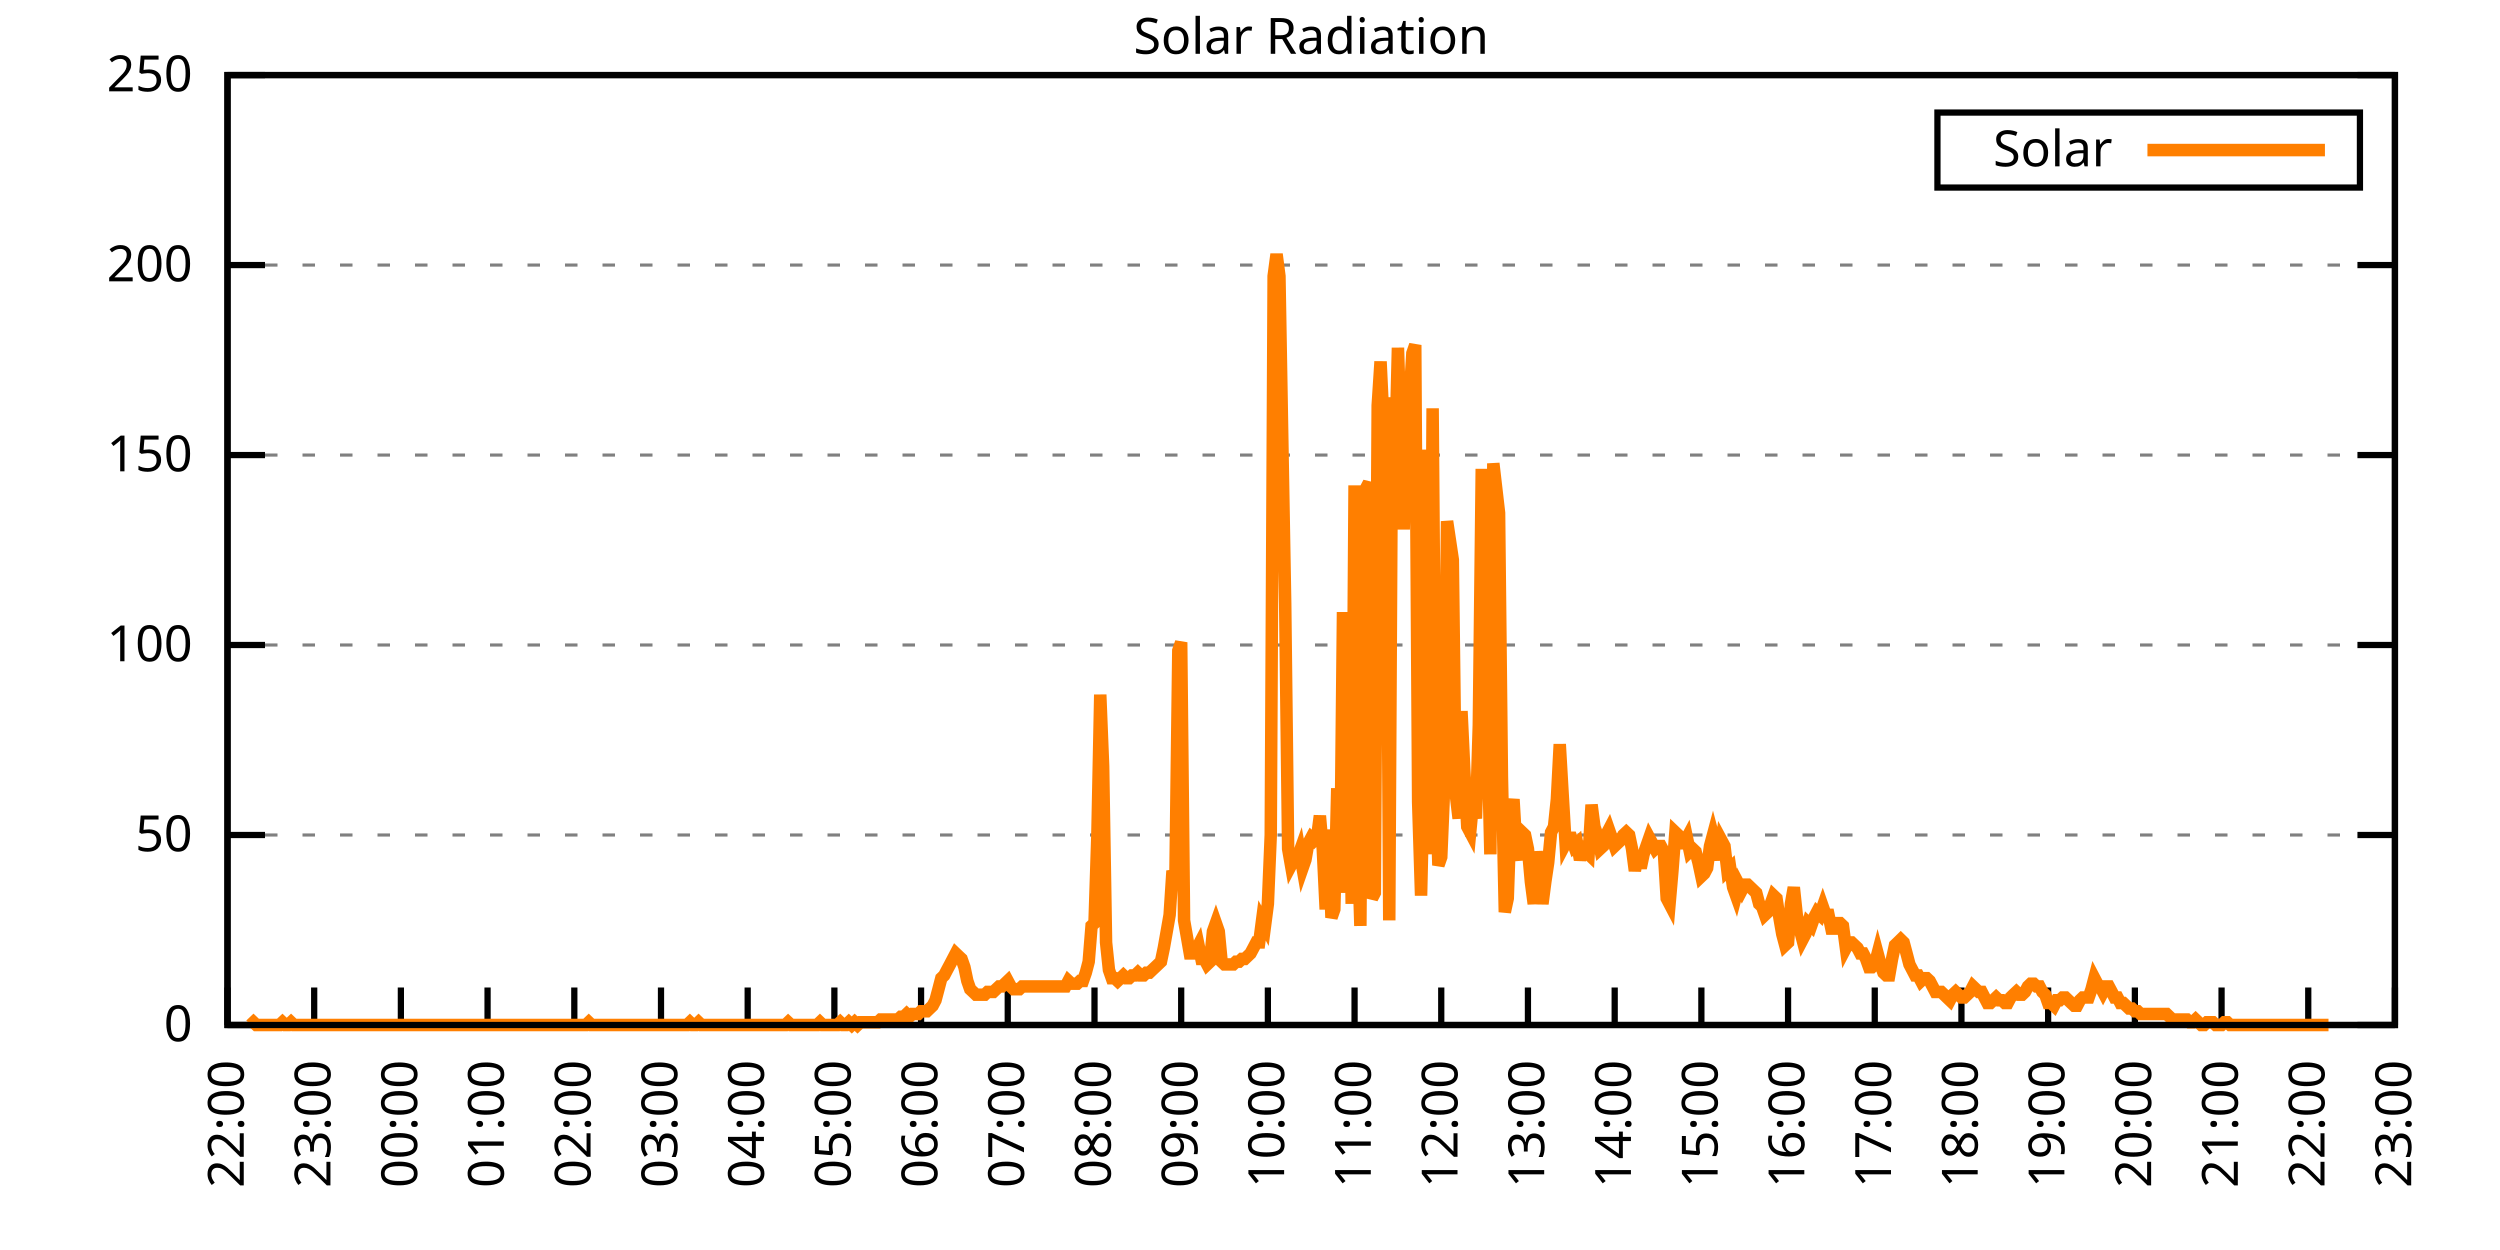
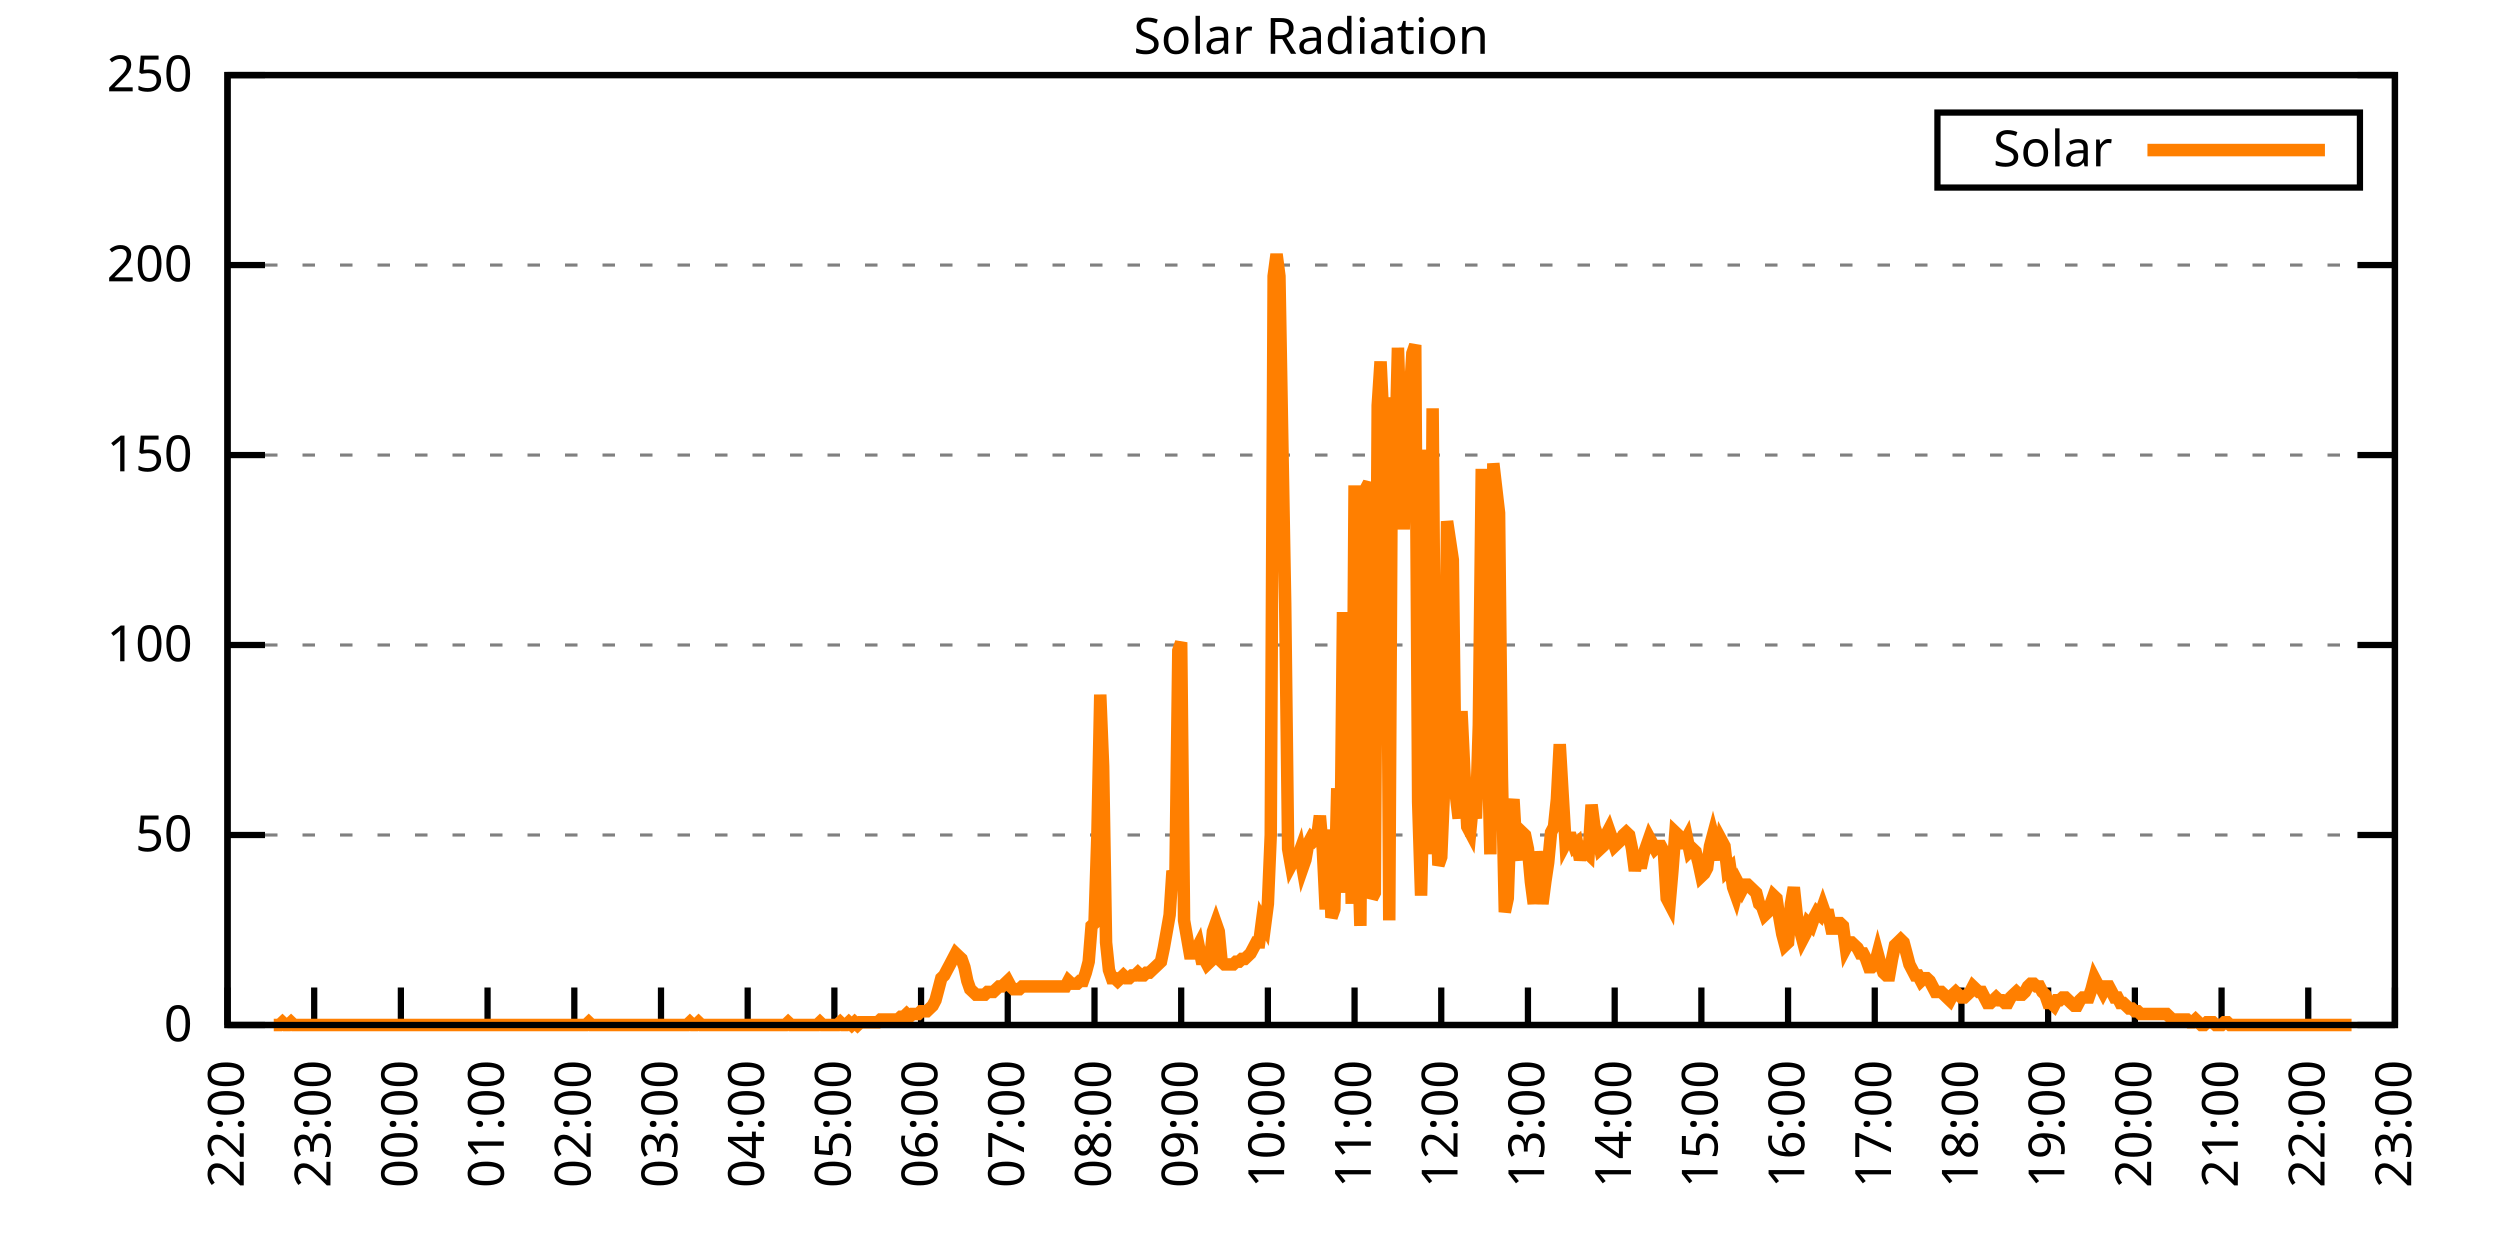
<svg xmlns="http://www.w3.org/2000/svg" xmlns:xlink="http://www.w3.org/1999/xlink" width="400" height="200" viewBox="0 0 400 200">
  <g id="gnuplot_canvas">
    <rect x="0" y="0" width="400" height="200" fill="none" />
    <defs>
      <circle id="gpDot" r="0.5" stroke-width="0.5" stroke="currentColor" />
      <path id="gpPt0" stroke-width="0.333" stroke="currentColor" d="M-1,0 h2 M0,-1 v2" />
      <path id="gpPt1" stroke-width="0.333" stroke="currentColor" d="M-1,-1 L1,1 M1,-1 L-1,1" />
      <path id="gpPt2" stroke-width="0.333" stroke="currentColor" d="M-1,0 L1,0 M0,-1 L0,1 M-1,-1 L1,1 M-1,1 L1,-1" />
      <rect id="gpPt3" stroke-width="0.333" stroke="currentColor" x="-1" y="-1" width="2" height="2" />
      <rect id="gpPt4" stroke-width="0.333" stroke="currentColor" fill="currentColor" x="-1" y="-1" width="2" height="2" />
      <circle id="gpPt5" stroke-width="0.333" stroke="currentColor" cx="0" cy="0" r="1" />
      <use xlink:href="#gpPt5" id="gpPt6" fill="currentColor" stroke="none" />
      <path id="gpPt7" stroke-width="0.333" stroke="currentColor" d="M0,-1.33 L-1.33,0.67 L1.33,0.67 z" />
      <use xlink:href="#gpPt7" id="gpPt8" fill="currentColor" stroke="none" />
      <use xlink:href="#gpPt7" id="gpPt9" stroke="currentColor" transform="rotate(180)" />
      <use xlink:href="#gpPt9" id="gpPt10" fill="currentColor" stroke="none" />
      <use xlink:href="#gpPt3" id="gpPt11" stroke="currentColor" transform="rotate(45)" />
      <use xlink:href="#gpPt11" id="gpPt12" fill="currentColor" stroke="none" />
      <path id="gpPt13" stroke-width="0.333" stroke="currentColor" d="M0,1.330 L1.265,0.411 L0.782,-1.067 L-0.782,-1.076 L-1.265,0.411 z" />
      <use xlink:href="#gpPt13" id="gpPt14" fill="currentColor" stroke="none" />
      <filter id="textbox" filterUnits="objectBoundingBox" x="0" y="0" height="1" width="1">
        <feFlood flood-color="white" flood-opacity="1" result="bgnd" />
        <feComposite in="SourceGraphic" in2="bgnd" operator="atop" />
      </filter>
      <filter id="greybox" filterUnits="objectBoundingBox" x="0" y="0" height="1" width="1">
        <feFlood flood-color="lightgrey" flood-opacity="1" result="grey" />
        <feComposite in="SourceGraphic" in2="grey" operator="atop" />
      </filter>
    </defs>
    <g fill="none" color="white" stroke="currentColor" stroke-width="1.00" stroke-linecap="butt" stroke-linejoin="miter">
</g>
    <g fill="none" color="black" stroke="currentColor" stroke-width="1.00" stroke-linecap="butt" stroke-linejoin="miter">
      <g stroke="none" shape-rendering="crispEdges">
        <polygon fill="rgb(255, 255, 255)" points="36.40,164.00 383.18,164.00 383.18,12.02 36.40,12.02 " />
      </g>
    </g>
    <g fill="none" color="black" stroke="currentColor" stroke-width="1.00" stroke-linecap="butt" stroke-linejoin="miter">
</g>
    <g fill="none" color="black" stroke="black" stroke-width="0.50" stroke-linecap="butt" stroke-linejoin="miter">
</g>
    <g fill="none" color="gray" stroke="currentColor" stroke-width="0.50" stroke-linecap="butt" stroke-linejoin="miter">
      <path stroke="gray" stroke-dasharray="2,4" class="gridline" d="M36.40,164.00 L383.19,164.00  " />
    </g>
    <g fill="none" color="gray" stroke="gray" stroke-width="1.00" stroke-linecap="butt" stroke-linejoin="miter">
</g>
    <g fill="none" color="black" stroke="currentColor" stroke-width="1.00" stroke-linecap="butt" stroke-linejoin="miter">
      <path stroke="black" d="M36.40,164.00 L42.40,164.00 M383.19,164.00 L377.19,164.00  " />
      <g transform="translate(30.80,166.60)" stroke="none" fill="black" font-family="Sans" font-size="8.00" text-anchor="end">
        <text>
          <tspan font-family="Sans"> 0</tspan>
        </text>
      </g>
    </g>
    <g fill="none" color="black" stroke="currentColor" stroke-width="1.00" stroke-linecap="butt" stroke-linejoin="miter">
</g>
    <g fill="none" color="black" stroke="black" stroke-width="0.50" stroke-linecap="butt" stroke-linejoin="miter">
</g>
    <g fill="none" color="gray" stroke="currentColor" stroke-width="0.50" stroke-linecap="butt" stroke-linejoin="miter">
      <path stroke="gray" stroke-dasharray="2,4" class="gridline" d="M36.40,133.60 L383.19,133.60  " />
    </g>
    <g fill="none" color="gray" stroke="gray" stroke-width="1.00" stroke-linecap="butt" stroke-linejoin="miter">
</g>
    <g fill="none" color="black" stroke="currentColor" stroke-width="1.00" stroke-linecap="butt" stroke-linejoin="miter">
      <path stroke="black" d="M36.40,133.60 L42.40,133.60 M383.19,133.60 L377.19,133.60  " />
      <g transform="translate(30.80,136.20)" stroke="none" fill="black" font-family="Sans" font-size="8.00" text-anchor="end">
        <text>
          <tspan font-family="Sans"> 50</tspan>
        </text>
      </g>
    </g>
    <g fill="none" color="black" stroke="currentColor" stroke-width="1.00" stroke-linecap="butt" stroke-linejoin="miter">
</g>
    <g fill="none" color="black" stroke="black" stroke-width="0.50" stroke-linecap="butt" stroke-linejoin="miter">
</g>
    <g fill="none" color="gray" stroke="currentColor" stroke-width="0.50" stroke-linecap="butt" stroke-linejoin="miter">
      <path stroke="gray" stroke-dasharray="2,4" class="gridline" d="M36.40,103.20 L383.19,103.20  " />
    </g>
    <g fill="none" color="gray" stroke="gray" stroke-width="1.00" stroke-linecap="butt" stroke-linejoin="miter">
</g>
    <g fill="none" color="black" stroke="currentColor" stroke-width="1.00" stroke-linecap="butt" stroke-linejoin="miter">
      <path stroke="black" d="M36.40,103.20 L42.40,103.20 M383.19,103.20 L377.19,103.20  " />
      <g transform="translate(30.80,105.80)" stroke="none" fill="black" font-family="Sans" font-size="8.00" text-anchor="end">
        <text>
          <tspan font-family="Sans"> 100</tspan>
        </text>
      </g>
    </g>
    <g fill="none" color="black" stroke="currentColor" stroke-width="1.00" stroke-linecap="butt" stroke-linejoin="miter">
</g>
    <g fill="none" color="black" stroke="black" stroke-width="0.50" stroke-linecap="butt" stroke-linejoin="miter">
</g>
    <g fill="none" color="gray" stroke="currentColor" stroke-width="0.50" stroke-linecap="butt" stroke-linejoin="miter">
      <path stroke="gray" stroke-dasharray="2,4" class="gridline" d="M36.40,72.81 L383.19,72.81  " />
    </g>
    <g fill="none" color="gray" stroke="gray" stroke-width="1.00" stroke-linecap="butt" stroke-linejoin="miter">
</g>
    <g fill="none" color="black" stroke="currentColor" stroke-width="1.00" stroke-linecap="butt" stroke-linejoin="miter">
      <path stroke="black" d="M36.40,72.81 L42.40,72.81 M383.19,72.81 L377.19,72.81  " />
      <g transform="translate(30.80,75.41)" stroke="none" fill="black" font-family="Sans" font-size="8.00" text-anchor="end">
        <text>
          <tspan font-family="Sans"> 150</tspan>
        </text>
      </g>
    </g>
    <g fill="none" color="black" stroke="currentColor" stroke-width="1.00" stroke-linecap="butt" stroke-linejoin="miter">
</g>
    <g fill="none" color="black" stroke="black" stroke-width="0.50" stroke-linecap="butt" stroke-linejoin="miter">
</g>
    <g fill="none" color="gray" stroke="currentColor" stroke-width="0.50" stroke-linecap="butt" stroke-linejoin="miter">
      <path stroke="gray" stroke-dasharray="2,4" class="gridline" d="M36.40,42.41 L383.19,42.41  " />
    </g>
    <g fill="none" color="gray" stroke="gray" stroke-width="1.00" stroke-linecap="butt" stroke-linejoin="miter">
</g>
    <g fill="none" color="black" stroke="currentColor" stroke-width="1.00" stroke-linecap="butt" stroke-linejoin="miter">
      <path stroke="black" d="M36.40,42.41 L42.40,42.41 M383.19,42.41 L377.19,42.41  " />
      <g transform="translate(30.80,45.01)" stroke="none" fill="black" font-family="Sans" font-size="8.00" text-anchor="end">
        <text>
          <tspan font-family="Sans"> 200</tspan>
        </text>
      </g>
    </g>
    <g fill="none" color="black" stroke="currentColor" stroke-width="1.00" stroke-linecap="butt" stroke-linejoin="miter">
</g>
    <g fill="none" color="black" stroke="black" stroke-width="0.50" stroke-linecap="butt" stroke-linejoin="miter">
</g>
    <g fill="none" color="gray" stroke="currentColor" stroke-width="0.50" stroke-linecap="butt" stroke-linejoin="miter">
      <path stroke="gray" stroke-dasharray="2,4" class="gridline" d="M36.40,12.01 L383.19,12.01  " />
    </g>
    <g fill="none" color="gray" stroke="gray" stroke-width="1.00" stroke-linecap="butt" stroke-linejoin="miter">
</g>
    <g fill="none" color="black" stroke="currentColor" stroke-width="1.00" stroke-linecap="butt" stroke-linejoin="miter">
      <path stroke="black" d="M36.40,12.01 L42.40,12.01 M383.19,12.01 L377.19,12.01  " />
      <g transform="translate(30.80,14.61)" stroke="none" fill="black" font-family="Sans" font-size="8.00" text-anchor="end">
        <text>
          <tspan font-family="Sans"> 250</tspan>
        </text>
      </g>
    </g>
    <g fill="none" color="black" stroke="currentColor" stroke-width="1.00" stroke-linecap="butt" stroke-linejoin="miter">
      <path stroke="black" d="M36.40,164.00 L36.40,158.00  " />
      <g transform="translate(39.00,169.60) rotate(270.00)" stroke="none" fill="black" font-family="Sans" font-size="8.00" text-anchor="end">
        <text>
          <tspan font-family="Sans">22:00</tspan>
        </text>
      </g>
    </g>
    <g fill="none" color="black" stroke="currentColor" stroke-width="1.00" stroke-linecap="butt" stroke-linejoin="miter">
      <path stroke="black" d="M50.27,164.00 L50.27,158.00  " />
      <g transform="translate(52.87,169.60) rotate(270.00)" stroke="none" fill="black" font-family="Sans" font-size="8.00" text-anchor="end">
        <text>
          <tspan font-family="Sans">23:00</tspan>
        </text>
      </g>
    </g>
    <g fill="none" color="black" stroke="currentColor" stroke-width="1.00" stroke-linecap="butt" stroke-linejoin="miter">
      <path stroke="black" d="M64.14,164.00 L64.14,158.00  " />
      <g transform="translate(66.74,169.60) rotate(270.00)" stroke="none" fill="black" font-family="Sans" font-size="8.00" text-anchor="end">
        <text>
          <tspan font-family="Sans">00:00</tspan>
        </text>
      </g>
    </g>
    <g fill="none" color="black" stroke="currentColor" stroke-width="1.00" stroke-linecap="butt" stroke-linejoin="miter">
      <path stroke="black" d="M78.01,164.00 L78.01,158.00  " />
      <g transform="translate(80.61,169.60) rotate(270.00)" stroke="none" fill="black" font-family="Sans" font-size="8.00" text-anchor="end">
        <text>
          <tspan font-family="Sans">01:00</tspan>
        </text>
      </g>
    </g>
    <g fill="none" color="black" stroke="currentColor" stroke-width="1.00" stroke-linecap="butt" stroke-linejoin="miter">
      <path stroke="black" d="M91.89,164.00 L91.89,158.00  " />
      <g transform="translate(94.49,169.60) rotate(270.00)" stroke="none" fill="black" font-family="Sans" font-size="8.00" text-anchor="end">
        <text>
          <tspan font-family="Sans">02:00</tspan>
        </text>
      </g>
    </g>
    <g fill="none" color="black" stroke="currentColor" stroke-width="1.00" stroke-linecap="butt" stroke-linejoin="miter">
      <path stroke="black" d="M105.76,164.00 L105.76,158.00  " />
      <g transform="translate(108.36,169.60) rotate(270.00)" stroke="none" fill="black" font-family="Sans" font-size="8.00" text-anchor="end">
        <text>
          <tspan font-family="Sans">03:00</tspan>
        </text>
      </g>
    </g>
    <g fill="none" color="black" stroke="currentColor" stroke-width="1.00" stroke-linecap="butt" stroke-linejoin="miter">
      <path stroke="black" d="M119.63,164.00 L119.63,158.00  " />
      <g transform="translate(122.23,169.60) rotate(270.00)" stroke="none" fill="black" font-family="Sans" font-size="8.00" text-anchor="end">
        <text>
          <tspan font-family="Sans">04:00</tspan>
        </text>
      </g>
    </g>
    <g fill="none" color="black" stroke="currentColor" stroke-width="1.00" stroke-linecap="butt" stroke-linejoin="miter">
      <path stroke="black" d="M133.50,164.00 L133.50,158.00  " />
      <g transform="translate(136.10,169.60) rotate(270.00)" stroke="none" fill="black" font-family="Sans" font-size="8.00" text-anchor="end">
        <text>
          <tspan font-family="Sans">05:00</tspan>
        </text>
      </g>
    </g>
    <g fill="none" color="black" stroke="currentColor" stroke-width="1.00" stroke-linecap="butt" stroke-linejoin="miter">
      <path stroke="black" d="M147.37,164.00 L147.37,158.00  " />
      <g transform="translate(149.97,169.60) rotate(270.00)" stroke="none" fill="black" font-family="Sans" font-size="8.00" text-anchor="end">
        <text>
          <tspan font-family="Sans">06:00</tspan>
        </text>
      </g>
    </g>
    <g fill="none" color="black" stroke="currentColor" stroke-width="1.00" stroke-linecap="butt" stroke-linejoin="miter">
      <path stroke="black" d="M161.24,164.00 L161.24,158.00  " />
      <g transform="translate(163.84,169.60) rotate(270.00)" stroke="none" fill="black" font-family="Sans" font-size="8.00" text-anchor="end">
        <text>
          <tspan font-family="Sans">07:00</tspan>
        </text>
      </g>
    </g>
    <g fill="none" color="black" stroke="currentColor" stroke-width="1.00" stroke-linecap="butt" stroke-linejoin="miter">
      <path stroke="black" d="M175.12,164.00 L175.12,158.00  " />
      <g transform="translate(177.72,169.60) rotate(270.00)" stroke="none" fill="black" font-family="Sans" font-size="8.00" text-anchor="end">
        <text>
          <tspan font-family="Sans">08:00</tspan>
        </text>
      </g>
    </g>
    <g fill="none" color="black" stroke="currentColor" stroke-width="1.00" stroke-linecap="butt" stroke-linejoin="miter">
      <path stroke="black" d="M188.99,164.00 L188.99,158.00  " />
      <g transform="translate(191.59,169.60) rotate(270.00)" stroke="none" fill="black" font-family="Sans" font-size="8.00" text-anchor="end">
        <text>
          <tspan font-family="Sans">09:00</tspan>
        </text>
      </g>
    </g>
    <g fill="none" color="black" stroke="currentColor" stroke-width="1.00" stroke-linecap="butt" stroke-linejoin="miter">
      <path stroke="black" d="M202.86,164.00 L202.86,158.00  " />
      <g transform="translate(205.46,169.60) rotate(270.00)" stroke="none" fill="black" font-family="Sans" font-size="8.00" text-anchor="end">
        <text>
          <tspan font-family="Sans">10:00</tspan>
        </text>
      </g>
    </g>
    <g fill="none" color="black" stroke="currentColor" stroke-width="1.00" stroke-linecap="butt" stroke-linejoin="miter">
      <path stroke="black" d="M216.73,164.00 L216.73,158.00  " />
      <g transform="translate(219.33,169.60) rotate(270.00)" stroke="none" fill="black" font-family="Sans" font-size="8.00" text-anchor="end">
        <text>
          <tspan font-family="Sans">11:00</tspan>
        </text>
      </g>
    </g>
    <g fill="none" color="black" stroke="currentColor" stroke-width="1.00" stroke-linecap="butt" stroke-linejoin="miter">
      <path stroke="black" d="M230.60,164.00 L230.60,158.00  " />
      <g transform="translate(233.20,169.60) rotate(270.00)" stroke="none" fill="black" font-family="Sans" font-size="8.00" text-anchor="end">
        <text>
          <tspan font-family="Sans">12:00</tspan>
        </text>
      </g>
    </g>
    <g fill="none" color="black" stroke="currentColor" stroke-width="1.00" stroke-linecap="butt" stroke-linejoin="miter">
      <path stroke="black" d="M244.47,164.00 L244.47,158.00  " />
      <g transform="translate(247.07,169.60) rotate(270.00)" stroke="none" fill="black" font-family="Sans" font-size="8.00" text-anchor="end">
        <text>
          <tspan font-family="Sans">13:00</tspan>
        </text>
      </g>
    </g>
    <g fill="none" color="black" stroke="currentColor" stroke-width="1.00" stroke-linecap="butt" stroke-linejoin="miter">
      <path stroke="black" d="M258.35,164.00 L258.35,158.00  " />
      <g transform="translate(260.95,169.60) rotate(270.00)" stroke="none" fill="black" font-family="Sans" font-size="8.00" text-anchor="end">
        <text>
          <tspan font-family="Sans">14:00</tspan>
        </text>
      </g>
    </g>
    <g fill="none" color="black" stroke="currentColor" stroke-width="1.00" stroke-linecap="butt" stroke-linejoin="miter">
      <path stroke="black" d="M272.22,164.00 L272.22,158.00  " />
      <g transform="translate(274.82,169.60) rotate(270.00)" stroke="none" fill="black" font-family="Sans" font-size="8.00" text-anchor="end">
        <text>
          <tspan font-family="Sans">15:00</tspan>
        </text>
      </g>
    </g>
    <g fill="none" color="black" stroke="currentColor" stroke-width="1.00" stroke-linecap="butt" stroke-linejoin="miter">
      <path stroke="black" d="M286.09,164.00 L286.09,158.00  " />
      <g transform="translate(288.69,169.60) rotate(270.00)" stroke="none" fill="black" font-family="Sans" font-size="8.00" text-anchor="end">
        <text>
          <tspan font-family="Sans">16:00</tspan>
        </text>
      </g>
    </g>
    <g fill="none" color="black" stroke="currentColor" stroke-width="1.00" stroke-linecap="butt" stroke-linejoin="miter">
      <path stroke="black" d="M299.96,164.00 L299.96,158.00  " />
      <g transform="translate(302.56,169.60) rotate(270.00)" stroke="none" fill="black" font-family="Sans" font-size="8.00" text-anchor="end">
        <text>
          <tspan font-family="Sans">17:00</tspan>
        </text>
      </g>
    </g>
    <g fill="none" color="black" stroke="currentColor" stroke-width="1.00" stroke-linecap="butt" stroke-linejoin="miter">
      <path stroke="black" d="M313.83,164.00 L313.83,158.00  " />
      <g transform="translate(316.43,169.60) rotate(270.00)" stroke="none" fill="black" font-family="Sans" font-size="8.00" text-anchor="end">
        <text>
          <tspan font-family="Sans">18:00</tspan>
        </text>
      </g>
    </g>
    <g fill="none" color="black" stroke="currentColor" stroke-width="1.00" stroke-linecap="butt" stroke-linejoin="miter">
      <path stroke="black" d="M327.70,164.00 L327.70,158.00  " />
      <g transform="translate(330.30,169.60) rotate(270.00)" stroke="none" fill="black" font-family="Sans" font-size="8.00" text-anchor="end">
        <text>
          <tspan font-family="Sans">19:00</tspan>
        </text>
      </g>
    </g>
    <g fill="none" color="black" stroke="currentColor" stroke-width="1.00" stroke-linecap="butt" stroke-linejoin="miter">
      <path stroke="black" d="M341.58,164.00 L341.58,158.00  " />
      <g transform="translate(344.18,169.60) rotate(270.00)" stroke="none" fill="black" font-family="Sans" font-size="8.00" text-anchor="end">
        <text>
          <tspan font-family="Sans">20:00</tspan>
        </text>
      </g>
    </g>
    <g fill="none" color="black" stroke="currentColor" stroke-width="1.00" stroke-linecap="butt" stroke-linejoin="miter">
      <path stroke="black" d="M355.45,164.00 L355.45,158.00  " />
      <g transform="translate(358.05,169.60) rotate(270.00)" stroke="none" fill="black" font-family="Sans" font-size="8.00" text-anchor="end">
        <text>
          <tspan font-family="Sans">21:00</tspan>
        </text>
      </g>
    </g>
    <g fill="none" color="black" stroke="currentColor" stroke-width="1.00" stroke-linecap="butt" stroke-linejoin="miter">
      <path stroke="black" d="M369.32,164.00 L369.32,158.00  " />
      <g transform="translate(371.92,169.60) rotate(270.00)" stroke="none" fill="black" font-family="Sans" font-size="8.00" text-anchor="end">
        <text>
          <tspan font-family="Sans">22:00</tspan>
        </text>
      </g>
    </g>
    <g fill="none" color="black" stroke="currentColor" stroke-width="1.00" stroke-linecap="butt" stroke-linejoin="miter">
      <path stroke="black" d="M383.19,164.00 L383.19,158.00  " />
      <g transform="translate(385.79,169.60) rotate(270.00)" stroke="none" fill="black" font-family="Sans" font-size="8.00" text-anchor="end">
        <text>
          <tspan font-family="Sans">23:00</tspan>
        </text>
      </g>
    </g>
    <g fill="none" color="black" stroke="currentColor" stroke-width="1.00" stroke-linecap="butt" stroke-linejoin="miter">
</g>
    <g fill="none" color="black" stroke="currentColor" stroke-width="1.00" stroke-linecap="butt" stroke-linejoin="miter">
      <path stroke="black" d="M36.40,12.01 L36.40,164.00 L383.19,164.00 L383.19,12.01 L36.40,12.01 Z  " />
    </g>
    <g fill="none" color="black" stroke="currentColor" stroke-width="1.00" stroke-linecap="butt" stroke-linejoin="miter">
</g>
    <g fill="none" color="black" stroke="currentColor" stroke-width="1.00" stroke-linecap="butt" stroke-linejoin="miter">
      <path stroke="black" d="M309.99,30.01 L309.99,18.01 L377.59,18.01 L377.59,30.01 L309.99,30.01 Z  " />
    </g>
    <g id="Solar_Radiation_plot_1">
      <g fill="none" color="white" stroke="black" stroke-width="2.00" stroke-linecap="butt" stroke-linejoin="miter">
</g>
      <g fill="none" color="black" stroke="currentColor" stroke-width="2.00" stroke-linecap="butt" stroke-linejoin="miter">
        <g transform="translate(337.99,26.61)" stroke="none" fill="black" font-family="Sans" font-size="8.00" text-anchor="end">
          <text>
            <tspan font-family="Sans">Solar</tspan>
          </text>
        </g>
      </g>
      <g fill="none" color="black" stroke="currentColor" stroke-width="2.00" stroke-linecap="butt" stroke-linejoin="miter">
-         <path stroke="rgb(255, 127,   0)" d="M343.59,24.01 L371.99,24.01 M40.10,164.00 L40.56,163.56 L41.02,164.00 L41.49,164.00 L41.95,164.00 L42.41,164.00   L42.87,164.00 L43.34,164.00 L43.80,164.00 L44.26,164.00 L44.72,164.00 L45.19,163.56 L45.65,164.00 L46.11,164.00   L46.57,163.56 L47.03,164.00 L47.50,164.00 L47.96,164.00 L48.42,164.00 L48.88,164.00 L49.35,164.00 L50.27,164.00   L50.73,164.00 L51.20,164.00 L51.66,164.00 L52.12,164.00 L52.58,164.00 L53.05,164.00 L53.51,164.00 L53.97,164.00   L54.43,164.00 L54.90,164.00 L55.36,164.00 L55.82,164.00 L56.28,164.00 L56.75,164.00 L57.21,164.00 L57.67,164.00   L58.13,164.00 L58.59,164.00 L59.06,164.00 L59.52,164.00 L59.98,164.00 L60.44,164.00 L60.91,164.00 L61.37,164.00   L61.83,164.00 L62.29,164.00 L62.76,164.00 L63.22,164.00 L63.68,164.00 L64.14,164.00 L64.61,164.00 L65.07,164.00   L65.53,164.00 L65.99,164.00 L66.46,164.00 L66.92,164.00 L67.38,164.00 L67.84,164.00 L68.30,164.00 L68.77,164.00   L69.23,164.00 L69.69,164.00 L70.15,164.00 L70.62,164.00 L71.08,164.00 L71.54,164.00 L72.00,164.00 L72.47,164.00   L72.93,164.00 L73.39,164.00 L73.85,164.00 L74.32,164.00 L74.78,164.00 L75.24,164.00 L75.70,164.00 L76.17,164.00   L76.63,164.00 L77.09,164.00 L77.55,164.00 L78.01,164.00 L78.48,164.00 L78.94,164.00 L79.40,164.00 L79.86,164.00   L80.33,164.00 L80.79,164.00 L81.25,164.00 L81.71,164.00 L82.18,164.00 L82.64,164.00 L83.10,164.00 L83.56,164.00   L84.03,164.00 L84.49,164.00 L84.95,164.00 L85.41,164.00 L85.88,164.00 L86.34,164.00 L86.80,164.00 L87.26,164.00   L87.72,164.00 L88.19,164.00 L88.65,164.00 L89.11,164.00 L89.57,164.00 L90.04,164.00 L90.50,164.00 L90.96,164.00   L91.42,164.00 L91.89,164.00 L92.35,164.00 L92.81,164.00 L93.27,164.00 L93.74,164.00 L94.20,163.56 L94.66,164.00   L95.12,164.00 L95.59,164.00 L96.05,164.00 L96.51,164.00 L96.97,164.00 L97.44,164.00 L97.90,164.00 L98.36,164.00   L98.82,164.00 L99.28,164.00 L99.75,164.00 L100.21,164.00 L100.67,164.00 L101.13,164.00 L101.60,164.00 L102.06,164.00   L102.52,164.00 L102.98,164.00 L103.45,164.00 L103.91,164.00 L104.37,164.00 L104.83,164.00 L105.30,164.00 L105.76,164.00   L106.22,164.00 L106.68,164.00 L107.15,164.00 L107.61,164.00 L108.07,164.00 L108.53,164.00 L108.99,164.00 L109.46,164.00   L109.92,164.00 L110.38,163.56 L110.84,164.00 L111.31,164.00 L111.77,163.56 L112.23,164.00 L112.69,164.00 L113.16,164.00   L113.62,164.00 L114.08,164.00 L114.54,164.00 L115.01,164.00 L115.47,164.00 L115.93,164.00 L116.39,164.00 L116.86,164.00   L117.32,164.00 L117.78,164.00 L118.24,164.00 L118.70,164.00 L119.17,164.00 L119.63,164.00 L120.09,164.00 L120.55,164.00   L121.02,164.00 L121.48,164.00 L121.94,164.00 L122.40,164.00 L122.87,164.00 L123.33,164.00 L123.79,164.00 L124.25,164.00   L124.72,164.00 L125.18,164.00 L125.64,164.00 L126.10,163.56 L126.57,164.00 L127.03,164.00 L127.49,164.00 L127.95,164.00   L128.41,164.00 L128.88,164.00 L129.34,164.00 L129.80,164.00 L130.26,164.00 L130.73,164.00 L131.19,163.56 L131.65,164.00   L132.11,164.00 L132.58,164.00 L133.04,164.00 L133.50,164.00 L133.96,164.00 L134.43,163.56 L134.89,164.00 L135.35,164.00   L135.81,163.56 L136.28,164.00 L136.74,163.56 L137.20,164.00 L137.66,163.56 L138.13,163.56 L138.59,163.56 L139.05,163.56   L139.51,163.56 L139.97,163.56 L140.44,163.56 L140.90,163.12 L141.36,163.12 L141.82,163.12 L142.29,163.12 L142.75,163.12   L143.21,163.12 L143.67,163.12 L144.14,162.68 L144.60,162.68 L145.06,162.24 L145.52,162.68 L145.99,162.24 L146.45,162.24   L146.91,162.24 L147.37,161.80 L147.84,161.80 L148.30,161.80 L148.76,161.36 L149.22,160.92 L149.68,160.04 L150.15,158.27   L150.61,156.51 L151.07,156.07 L151.53,155.19 L152.00,154.31 L152.46,153.43 L152.92,152.55 L153.38,152.99 L153.85,153.43   L154.31,154.75 L154.77,156.95 L155.23,158.27 L155.70,158.71 L156.16,159.15 L156.62,159.15 L157.08,159.15 L157.55,159.15   L158.01,158.71 L158.47,158.71 L158.93,158.71 L159.39,158.27 L159.86,157.83 L160.32,157.83 L160.78,157.39 L161.24,156.95   L161.71,157.83 L162.17,158.27 L162.63,158.27 L163.09,158.27 L163.56,157.83 L164.02,157.83 L164.48,157.83 L164.94,157.83   L165.41,157.83 L165.87,157.83 L166.33,157.83 L166.79,157.83 L167.26,157.83 L167.72,157.83 L168.18,157.83 L168.64,157.83   L169.10,157.83 L169.57,157.83 L170.03,157.83 L170.49,157.83 L170.95,156.95 L171.42,157.39 L171.88,157.39 L172.34,157.39   L172.80,156.95 L173.27,156.95 L173.73,155.63 L174.19,153.87 L174.65,148.14 L175.12,147.70 L175.58,133.61 L176.04,111.14   L176.50,122.59 L176.97,150.79 L177.43,155.19 L177.89,156.51 L178.35,156.51 L178.82,156.95 L179.28,156.51 L179.74,156.07   L180.20,156.51 L180.66,156.51 L181.13,156.07 L181.59,156.07 L182.05,155.63 L182.51,156.07 L182.98,156.07 L183.44,155.63   L183.90,155.63 L184.36,155.19 L184.83,154.75 L185.29,154.31 L185.75,153.87 L186.21,151.67 L186.68,149.02 L187.14,146.38   L187.60,139.33 L188.06,140.65 L188.53,104.09 L188.99,102.77 L189.45,147.26 L189.91,149.90 L190.37,152.55 L190.84,152.55   L191.30,152.11 L191.76,151.23 L192.22,153.43 L192.69,153.43 L193.15,154.31 L193.61,153.87 L194.07,149.02 L194.54,147.70   L195.00,149.02 L195.46,153.87 L195.92,154.31 L196.39,154.31 L196.85,154.31 L197.31,154.31 L197.77,153.87 L198.24,153.87   L198.70,153.43 L199.16,153.43 L199.62,152.99 L200.08,152.55 L200.55,151.67 L201.01,150.79 L201.47,150.79 L201.93,147.26   L202.40,148.14 L202.86,144.62 L203.32,133.61 L203.78,44.19 L204.25,40.66 L204.71,44.19 L205.17,70.62 L205.63,96.61   L206.10,135.81 L206.56,138.45 L207.02,137.57 L207.48,137.57 L207.95,136.25 L208.41,138.89 L208.87,137.57 L209.33,134.93   L209.80,134.05 L210.26,134.49 L210.72,134.05 L211.18,130.52 L211.64,135.81 L212.11,145.50 L212.57,132.73 L213.03,146.82   L213.49,145.50 L213.96,126.12 L214.42,141.98 L214.88,97.93 L215.34,142.86 L215.81,110.26 L216.27,144.62 L216.73,77.66   L217.19,132.73 L217.66,148.14 L218.12,85.59 L218.58,78.10 L219.04,77.22 L219.51,143.74 L219.97,142.86 L220.43,64.89   L220.89,57.84 L221.35,67.53 L221.82,70.62 L222.28,147.26 L222.74,63.57 L223.20,74.58 L223.67,55.64 L224.13,69.74   L224.59,84.71 L225.05,65.33 L225.52,64.01 L225.98,56.52 L226.44,55.20 L226.90,128.32 L227.37,143.30 L227.83,123.47   L228.29,71.94 L228.75,136.69 L229.22,65.33 L229.68,123.03 L230.14,138.45 L230.60,137.13 L231.06,126.12 L231.53,83.39   L231.99,86.47 L232.45,89.56 L232.91,127.00 L233.38,130.96 L233.84,113.78 L234.30,123.47 L234.76,132.28 L235.23,133.17   L235.69,128.32 L236.15,130.96 L236.61,115.99 L237.08,75.02 L237.54,120.83 L238.00,117.31 L238.46,136.69 L238.93,74.14   L239.39,78.10 L239.85,82.07 L240.31,124.36 L240.77,145.94 L241.24,143.74 L241.70,130.52 L242.16,127.88 L242.62,135.81   L243.09,137.57 L243.55,133.17 L244.01,133.61 L244.47,135.81 L244.94,141.09 L245.40,144.62 L245.86,136.25 L246.32,139.77   L246.79,144.62 L247.25,141.09 L247.71,138.01 L248.17,133.17 L248.64,132.28 L249.10,127.88 L249.56,119.07 L250.02,127.00   L250.49,134.93 L250.95,134.05 L251.41,134.05 L251.87,135.37 L252.33,134.93 L252.80,137.57 L253.26,135.81 L253.72,136.25   L254.18,136.69 L254.65,128.76 L255.11,132.28 L255.57,133.61 L256.03,135.81 L256.50,135.37 L256.96,133.61 L257.42,132.73   L257.88,134.05 L258.35,135.37 L258.81,134.93 L259.27,134.49 L259.73,133.61 L260.20,133.17 L260.66,133.61 L261.12,135.81   L261.58,139.33 L262.04,136.69 L262.51,138.89 L262.97,136.69 L263.43,135.37 L263.89,134.05 L264.36,134.93 L264.82,135.81   L265.28,135.37 L265.74,135.37 L266.21,136.25 L266.67,143.74 L267.13,144.62 L267.59,139.33 L268.06,133.17 L268.52,133.61   L268.98,134.93 L269.44,134.93 L269.91,134.05 L270.37,136.25 L270.83,135.81 L271.29,136.25 L271.75,138.01 L272.22,140.21   L272.68,139.77 L273.14,138.89 L273.60,135.37 L274.07,133.61 L274.53,135.37 L274.99,137.57 L275.45,134.49 L275.92,135.37   L276.38,139.33 L276.84,138.89 L277.30,141.98 L277.77,143.30 L278.23,141.54 L278.69,142.42 L279.15,141.54 L279.62,141.54   L280.08,141.98 L280.54,142.42 L281.00,142.86 L281.46,144.62 L281.93,145.06 L282.39,146.38 L282.85,145.94 L283.31,144.62   L283.78,143.30 L284.24,143.74 L284.70,146.82 L285.16,149.46 L285.63,151.23 L286.09,150.79 L286.55,144.62 L287.01,141.98   L287.48,146.38 L287.94,148.58 L288.40,150.34 L288.86,149.46 L289.33,147.70 L289.79,148.14 L290.25,146.82 L290.71,145.94   L291.18,146.38 L291.64,145.06 L292.10,146.38 L292.56,146.38 L293.02,148.58 L293.49,148.58 L293.95,147.70 L294.41,147.70   L294.87,148.14 L295.34,151.67 L295.80,150.79 L296.26,150.79 L296.72,151.23 L297.19,151.67 L297.65,152.55 L298.11,152.55   L298.57,153.43 L299.04,154.75 L299.50,154.75 L299.96,154.31 L300.42,152.55 L300.89,154.31 L301.35,155.63 L301.81,156.07   L302.27,156.07 L302.73,153.43 L303.20,151.23 L303.66,150.79 L304.12,150.34 L304.58,150.79 L305.05,152.55 L305.51,154.31   L305.97,155.19 L306.43,156.07 L306.90,156.07 L307.36,156.95 L307.82,156.51 L308.28,156.51 L308.75,156.95 L309.21,157.83   L309.67,158.71 L310.13,158.71 L310.60,158.71 L311.06,159.15 L311.52,159.60 L311.98,160.04 L312.44,159.15 L312.91,158.71   L313.37,159.15 L313.83,159.60 L314.29,159.60 L314.76,159.15 L315.22,158.71 L315.68,157.83 L316.14,158.27 L316.61,158.71   L317.07,158.71 L317.53,159.60 L317.99,160.48 L318.46,160.48 L318.92,160.04 L319.38,159.60 L319.84,160.04 L320.31,160.04   L320.77,160.48 L321.23,160.48 L321.69,159.60 L322.15,159.15 L322.62,158.71 L323.08,159.15 L323.54,159.15 L324.00,158.71   L324.47,157.83 L324.93,157.39 L325.39,157.39 L325.85,157.83 L326.32,157.83 L326.78,158.71 L327.24,159.15 L327.70,160.48   L328.17,160.48 L328.63,160.92 L329.09,160.04 L329.55,160.04 L330.02,159.60 L330.48,159.60 L330.94,160.04 L331.40,160.48   L331.87,160.92 L332.33,160.92 L332.79,160.04 L333.25,159.60 L333.71,159.60 L334.18,159.60 L334.64,158.27 L335.10,156.51   L335.56,157.39 L336.03,157.83 L336.49,158.71 L336.95,157.83 L337.41,157.83 L337.88,158.71 L338.34,159.60 L338.80,159.60   L339.26,160.48 L339.73,160.48 L340.19,160.92 L340.65,161.36 L341.11,161.36 L341.58,161.80 L342.04,161.80 L342.50,162.24   L342.96,162.24 L343.42,162.24 L343.89,162.24 L344.35,162.24 L344.81,162.24 L345.27,162.24 L345.74,162.24 L346.20,162.24   L346.66,162.24 L347.12,162.68 L347.59,163.12 L348.05,163.12 L348.51,163.12 L348.97,163.12 L349.44,163.12 L349.90,163.12   L350.36,163.56 L350.82,163.56 L351.29,163.12 L351.75,163.56 L352.21,164.00 L352.67,164.00 L353.13,163.56 L353.60,163.56   L354.06,163.56 L354.52,164.00 L354.98,164.00 L355.45,164.00 L355.91,163.56 L356.37,163.56 L356.83,164.00 L357.30,164.00   L357.76,164.00 L358.22,164.00 L358.68,164.00 L359.15,164.00 L359.61,164.00 L360.07,164.00 L360.53,164.00 L361.00,164.00   L361.46,164.00 L361.92,164.00 L362.38,164.00 L362.84,164.00 L363.31,164.00 L363.77,164.00 L364.23,164.00 L364.69,164.00   L365.16,164.00 L365.62,164.00 L366.08,164.00 L366.54,164.00 L367.01,164.00 L367.47,164.00 L367.93,164.00 L368.39,164.00   L368.86,164.00 L369.32,164.00 L369.78,164.00 L370.24,164.00 L370.71,164.00 L371.17,164.00 L371.63,164.00 L372.09,164.00   L372.56,164.00  " />
+         <path stroke="rgb(255, 127,   0)" d="M343.59,24.01 L371.99,24.01 M43.80,164.00 L44.26,164.00 L44.72,164.00 L45.19,163.56 L45.65,164.00 L46.11,164.00   L46.57,163.56 L47.03,164.00 L47.50,164.00 L47.96,164.00 L48.42,164.00 L48.88,164.00 L49.35,164.00 L50.27,164.00   L50.73,164.00 L51.20,164.00 L51.66,164.00 L52.12,164.00 L52.58,164.00 L53.05,164.00 L53.51,164.00 L53.97,164.00   L54.43,164.00 L54.90,164.00 L55.36,164.00 L55.82,164.00 L56.28,164.00 L56.75,164.00 L57.21,164.00 L57.67,164.00   L58.13,164.00 L58.59,164.00 L59.06,164.00 L59.52,164.00 L59.98,164.00 L60.44,164.00 L60.91,164.00 L61.37,164.00   L61.83,164.00 L62.29,164.00 L62.76,164.00 L63.22,164.00 L63.68,164.00 L64.14,164.00 L64.61,164.00 L65.07,164.00   L65.53,164.00 L65.99,164.00 L66.46,164.00 L66.92,164.00 L67.38,164.00 L67.84,164.00 L68.30,164.00 L68.77,164.00   L69.23,164.00 L69.69,164.00 L70.15,164.00 L70.62,164.00 L71.08,164.00 L71.54,164.00 L72.00,164.00 L72.47,164.00   L72.93,164.00 L73.39,164.00 L73.85,164.00 L74.32,164.00 L74.78,164.00 L75.24,164.00 L75.70,164.00 L76.17,164.00   L76.63,164.00 L77.09,164.00 L77.55,164.00 L78.01,164.00 L78.48,164.00 L78.94,164.00 L79.40,164.00 L79.86,164.00   L80.33,164.00 L80.79,164.00 L81.25,164.00 L81.71,164.00 L82.18,164.00 L82.64,164.00 L83.10,164.00 L83.56,164.00   L84.03,164.00 L84.49,164.00 L84.95,164.00 L85.41,164.00 L85.88,164.00 L86.34,164.00 L86.80,164.00 L87.26,164.00   L87.72,164.00 L88.19,164.00 L88.65,164.00 L89.11,164.00 L89.57,164.00 L90.04,164.00 L90.50,164.00 L90.96,164.00   L91.42,164.00 L91.89,164.00 L92.35,164.00 L92.81,164.00 L93.27,164.00 L93.74,164.00 L94.20,163.56 L94.66,164.00   L95.12,164.00 L95.59,164.00 L96.05,164.00 L96.51,164.00 L96.97,164.00 L97.44,164.00 L97.90,164.00 L98.36,164.00   L98.82,164.00 L99.28,164.00 L99.75,164.00 L100.21,164.00 L100.67,164.00 L101.13,164.00 L101.60,164.00 L102.06,164.00   L102.52,164.00 L102.98,164.00 L103.45,164.00 L103.91,164.00 L104.37,164.00 L104.83,164.00 L105.30,164.00 L105.76,164.00   L106.22,164.00 L106.68,164.00 L107.15,164.00 L107.61,164.00 L108.07,164.00 L108.53,164.00 L108.99,164.00 L109.46,164.00   L109.92,164.00 L110.38,163.56 L110.84,164.00 L111.31,164.00 L111.77,163.56 L112.23,164.00 L112.69,164.00 L113.16,164.00   L113.62,164.00 L114.08,164.00 L114.54,164.00 L115.01,164.00 L115.47,164.00 L115.93,164.00 L116.39,164.00 L116.86,164.00   L117.32,164.00 L117.78,164.00 L118.24,164.00 L118.70,164.00 L119.17,164.00 L119.63,164.00 L120.09,164.00 L120.55,164.00   L121.02,164.00 L121.48,164.00 L121.94,164.00 L122.40,164.00 L122.87,164.00 L123.33,164.00 L123.79,164.00 L124.25,164.00   L124.72,164.00 L125.18,164.00 L125.64,164.00 L126.10,163.56 L126.57,164.00 L127.03,164.00 L127.49,164.00 L127.95,164.00   L128.41,164.00 L128.88,164.00 L129.34,164.00 L129.80,164.00 L130.26,164.00 L130.73,164.00 L131.19,163.56 L131.65,164.00   L132.11,164.00 L132.58,164.00 L133.04,164.00 L133.50,164.00 L133.96,164.00 L134.43,163.56 L134.89,164.00 L135.35,164.00   L135.81,163.56 L136.28,164.00 L136.74,163.56 L137.20,164.00 L137.66,163.56 L138.13,163.56 L138.59,163.56 L139.05,163.56   L139.51,163.56 L139.97,163.56 L140.44,163.56 L140.90,163.12 L141.36,163.12 L141.82,163.12 L142.29,163.12 L142.75,163.12   L143.21,163.12 L143.67,163.12 L144.14,162.68 L144.60,162.68 L145.06,162.24 L145.52,162.68 L145.99,162.24 L146.45,162.24   L146.91,162.24 L147.37,161.80 L147.84,161.80 L148.30,161.80 L148.76,161.36 L149.22,160.92 L149.68,160.04 L150.15,158.27   L150.61,156.51 L151.07,156.07 L151.53,155.19 L152.00,154.31 L152.46,153.43 L152.92,152.55 L153.38,152.99 L153.85,153.43   L154.31,154.75 L154.77,156.95 L155.23,158.27 L155.70,158.71 L156.16,159.15 L156.62,159.15 L157.08,159.15 L157.55,159.15   L158.01,158.71 L158.47,158.71 L158.93,158.71 L159.39,158.27 L159.86,157.83 L160.32,157.83 L160.78,157.39 L161.24,156.95   L161.71,157.83 L162.17,158.27 L162.63,158.27 L163.09,158.27 L163.56,157.83 L164.02,157.83 L164.48,157.83 L164.94,157.83   L165.41,157.83 L165.87,157.83 L166.33,157.83 L166.79,157.83 L167.26,157.83 L167.72,157.83 L168.18,157.83 L168.64,157.83   L169.10,157.83 L169.57,157.83 L170.03,157.83 L170.49,157.83 L170.95,156.95 L171.42,157.39 L171.88,157.39 L172.34,157.39   L172.80,156.95 L173.27,156.95 L173.73,155.63 L174.19,153.87 L174.65,148.14 L175.12,147.70 L175.58,133.61 L176.04,111.14   L176.50,122.59 L176.97,150.79 L177.43,155.19 L177.89,156.51 L178.35,156.51 L178.82,156.95 L179.28,156.51 L179.74,156.07   L180.20,156.51 L180.66,156.51 L181.13,156.07 L181.59,156.07 L182.05,155.63 L182.51,156.07 L182.98,156.07 L183.44,155.63   L183.90,155.63 L184.36,155.19 L184.83,154.75 L185.29,154.31 L185.75,153.87 L186.21,151.67 L186.68,149.02 L187.14,146.38   L187.60,139.33 L188.06,140.65 L188.53,104.09 L188.99,102.77 L189.45,147.26 L189.91,149.90 L190.37,152.55 L190.84,152.55   L191.30,152.11 L191.76,151.23 L192.22,153.43 L192.69,153.43 L193.15,154.31 L193.61,153.87 L194.07,149.02 L194.54,147.70   L195.00,149.02 L195.46,153.87 L195.92,154.31 L196.39,154.31 L196.85,154.31 L197.31,154.31 L197.77,153.87 L198.24,153.87   L198.70,153.43 L199.16,153.43 L199.62,152.99 L200.08,152.55 L200.55,151.67 L201.01,150.79 L201.47,150.79 L201.93,147.26   L202.40,148.14 L202.86,144.62 L203.32,133.61 L203.78,44.19 L204.25,40.66 L204.71,44.19 L205.17,70.62 L205.63,96.61   L206.10,135.81 L206.56,138.45 L207.02,137.57 L207.48,137.57 L207.95,136.25 L208.41,138.89 L208.87,137.57 L209.33,134.93   L209.80,134.05 L210.26,134.49 L210.72,134.05 L211.18,130.52 L211.64,135.81 L212.11,145.50 L212.57,132.73 L213.03,146.82   L213.49,145.50 L213.96,126.12 L214.42,141.98 L214.88,97.93 L215.34,142.86 L215.81,110.26 L216.27,144.62 L216.73,77.66   L217.19,132.73 L217.66,148.14 L218.12,85.59 L218.58,78.10 L219.04,77.22 L219.51,143.74 L219.97,142.86 L220.43,64.89   L220.89,57.84 L221.35,67.53 L221.82,70.62 L222.28,147.26 L222.74,63.57 L223.20,74.58 L223.67,55.64 L224.13,69.74   L224.59,84.71 L225.05,65.33 L225.52,64.01 L225.98,56.52 L226.44,55.20 L226.90,128.32 L227.37,143.30 L227.83,123.47   L228.29,71.94 L228.75,136.69 L229.22,65.33 L229.68,123.03 L230.14,138.45 L230.60,137.13 L231.06,126.12 L231.53,83.39   L231.99,86.47 L232.45,89.56 L232.91,127.00 L233.38,130.96 L233.84,113.78 L234.30,123.47 L234.76,132.28 L235.23,133.17   L235.69,128.32 L236.15,130.96 L236.61,115.99 L237.08,75.02 L237.54,120.83 L238.00,117.31 L238.46,136.69 L238.93,74.14   L239.39,78.10 L239.85,82.07 L240.31,124.36 L240.77,145.94 L241.24,143.74 L241.70,130.52 L242.16,127.88 L242.62,135.81   L243.09,137.57 L243.55,133.17 L244.01,133.61 L244.47,135.81 L244.94,141.09 L245.40,144.62 L245.86,136.25 L246.32,139.77   L246.79,144.62 L247.25,141.09 L247.71,138.01 L248.17,133.17 L248.64,132.28 L249.10,127.88 L249.56,119.07 L250.02,127.00   L250.49,134.93 L250.95,134.05 L251.41,134.05 L251.87,135.37 L252.33,134.93 L252.80,137.57 L253.26,135.81 L253.72,136.25   L254.18,136.69 L254.65,128.76 L255.11,132.28 L255.57,133.61 L256.03,135.81 L256.50,135.37 L256.96,133.61 L257.42,132.73   L257.88,134.05 L258.35,135.37 L258.81,134.93 L259.27,134.49 L259.73,133.61 L260.20,133.17 L260.66,133.61 L261.12,135.81   L261.58,139.33 L262.04,136.69 L262.51,138.89 L262.97,136.69 L263.43,135.37 L263.89,134.05 L264.36,134.93 L264.82,135.81   L265.28,135.37 L265.74,135.37 L266.21,136.25 L266.67,143.74 L267.13,144.62 L267.59,139.33 L268.06,133.17 L268.52,133.61   L268.98,134.93 L269.44,134.93 L269.91,134.05 L270.37,136.25 L270.83,135.81 L271.29,136.25 L271.75,138.01 L272.22,140.21   L272.68,139.77 L273.14,138.89 L273.60,135.37 L274.07,133.61 L274.53,135.37 L274.99,137.57 L275.45,134.49 L275.92,135.37   L276.38,139.33 L276.84,138.89 L277.30,141.98 L277.77,143.30 L278.23,141.54 L278.69,142.42 L279.15,141.54 L279.62,141.54   L280.08,141.98 L280.54,142.42 L281.00,142.86 L281.46,144.62 L281.93,145.06 L282.39,146.38 L282.85,145.94 L283.31,144.62   L283.78,143.30 L284.24,143.74 L284.70,146.82 L285.16,149.46 L285.63,151.23 L286.09,150.79 L286.55,144.62 L287.01,141.98   L287.48,146.38 L287.94,148.58 L288.40,150.34 L288.86,149.46 L289.33,147.70 L289.79,148.14 L290.25,146.82 L290.71,145.94   L291.18,146.38 L291.64,145.06 L292.10,146.38 L292.56,146.38 L293.02,148.58 L293.49,148.58 L293.95,147.70 L294.41,147.70   L294.87,148.14 L295.34,151.67 L295.80,150.79 L296.26,150.79 L296.72,151.23 L297.19,151.67 L297.65,152.55 L298.11,152.55   L298.57,153.43 L299.04,154.75 L299.50,154.75 L299.96,154.31 L300.42,152.55 L300.89,154.31 L301.35,155.63 L301.81,156.07   L302.27,156.07 L302.73,153.43 L303.20,151.23 L303.66,150.79 L304.12,150.34 L304.58,150.79 L305.05,152.55 L305.51,154.31   L305.97,155.19 L306.43,156.07 L306.90,156.07 L307.36,156.95 L307.82,156.51 L308.28,156.51 L308.75,156.95 L309.21,157.83   L309.67,158.71 L310.13,158.71 L310.60,158.71 L311.06,159.15 L311.52,159.60 L311.98,160.04 L312.44,159.15 L312.91,158.71   L313.37,159.15 L313.83,159.60 L314.29,159.60 L314.76,159.15 L315.22,158.71 L315.68,157.83 L316.14,158.27 L316.61,158.71   L317.07,158.71 L317.53,159.60 L317.99,160.48 L318.46,160.48 L318.92,160.04 L319.38,159.60 L319.84,160.04 L320.31,160.04   L320.77,160.48 L321.23,160.48 L321.69,159.60 L322.15,159.15 L322.62,158.71 L323.08,159.15 L323.54,159.15 L324.00,158.71   L324.47,157.83 L324.93,157.39 L325.39,157.39 L325.85,157.83 L326.32,157.83 L326.78,158.71 L327.24,159.15 L327.70,160.48   L328.17,160.48 L328.63,160.92 L329.09,160.04 L329.55,160.04 L330.02,159.60 L330.48,159.60 L330.94,160.04 L331.40,160.48   L331.87,160.92 L332.33,160.92 L332.79,160.04 L333.25,159.60 L333.71,159.60 L334.18,159.60 L334.64,158.27 L335.10,156.51   L335.56,157.39 L336.03,157.83 L336.49,158.71 L336.95,157.83 L337.41,157.83 L337.88,158.71 L338.34,159.60 L338.80,159.60   L339.26,160.48 L339.73,160.48 L340.19,160.92 L340.65,161.36 L341.11,161.36 L341.58,161.80 L342.04,161.80 L342.50,162.24   L342.96,162.24 L343.42,162.24 L343.89,162.24 L344.35,162.24 L344.81,162.24 L345.27,162.24 L345.74,162.24 L346.20,162.24   L346.66,162.24 L347.12,162.68 L347.59,163.12 L348.05,163.12 L348.51,163.12 L348.97,163.12 L349.44,163.12 L349.90,163.12   L350.36,163.56 L350.82,163.56 L351.29,163.12 L351.75,163.56 L352.21,164.00 L352.67,164.00 L353.13,163.56 L353.60,163.56   L354.06,163.56 L354.52,164.00 L354.98,164.00 L355.45,164.00 L355.91,163.56 L356.37,163.56 L356.83,164.00 L357.30,164.00   L357.76,164.00 L358.22,164.00 L358.68,164.00 L359.15,164.00 L359.61,164.00 L360.07,164.00 L360.53,164.00 L361.00,164.00   L361.46,164.00 L361.92,164.00 L362.38,164.00 L362.84,164.00 L363.31,164.00 L363.77,164.00 L364.23,164.00 L364.69,164.00   L365.16,164.00 L365.62,164.00 L366.08,164.00 L366.54,164.00 L367.01,164.00 L367.47,164.00 L367.93,164.00 L368.39,164.00   L368.86,164.00 L369.32,164.00 L369.78,164.00 L370.24,164.00 L370.71,164.00 L371.17,164.00 L371.63,164.00 L372.09,164.00   L372.56,164.00 L373.02,164.00 L373.48,164.00 L373.94,164.00 L374.40,164.00 L374.87,164.00 L375.33,164.00 L375.79,164.00   L376.25,164.00  " />
      </g>
    </g>
    <g fill="none" color="black" stroke="currentColor" stroke-width="2.00" stroke-linecap="butt" stroke-linejoin="miter">
</g>
    <g fill="none" color="black" stroke="black" stroke-width="1.00" stroke-linecap="butt" stroke-linejoin="miter">
</g>
    <g fill="none" color="black" stroke="currentColor" stroke-width="1.00" stroke-linecap="butt" stroke-linejoin="miter">
      <path stroke="black" d="M36.40,12.01 L36.40,164.00 L383.19,164.00 L383.19,12.01 L36.40,12.01 Z  " />
      <g transform="translate(6.80,88.01) rotate(270.00)" stroke="none" fill="black" font-family="Sans" font-size="8.00" text-anchor="middle">
        <text />
      </g>
    </g>
    <g fill="none" color="black" stroke="currentColor" stroke-width="1.00" stroke-linecap="butt" stroke-linejoin="miter">
</g>
    <g fill="none" color="black" stroke="currentColor" stroke-width="1.00" stroke-linecap="butt" stroke-linejoin="miter">
      <g transform="translate(209.79,8.61)" stroke="none" fill="black" font-family="Sans" font-size="8.00" text-anchor="middle">
        <text>
          <tspan font-family="Sans">Solar Radiation</tspan>
        </text>
      </g>
    </g>
    <g fill="none" color="black" stroke="currentColor" stroke-width="1.00" stroke-linecap="butt" stroke-linejoin="miter">
</g>
  </g>
</svg>
